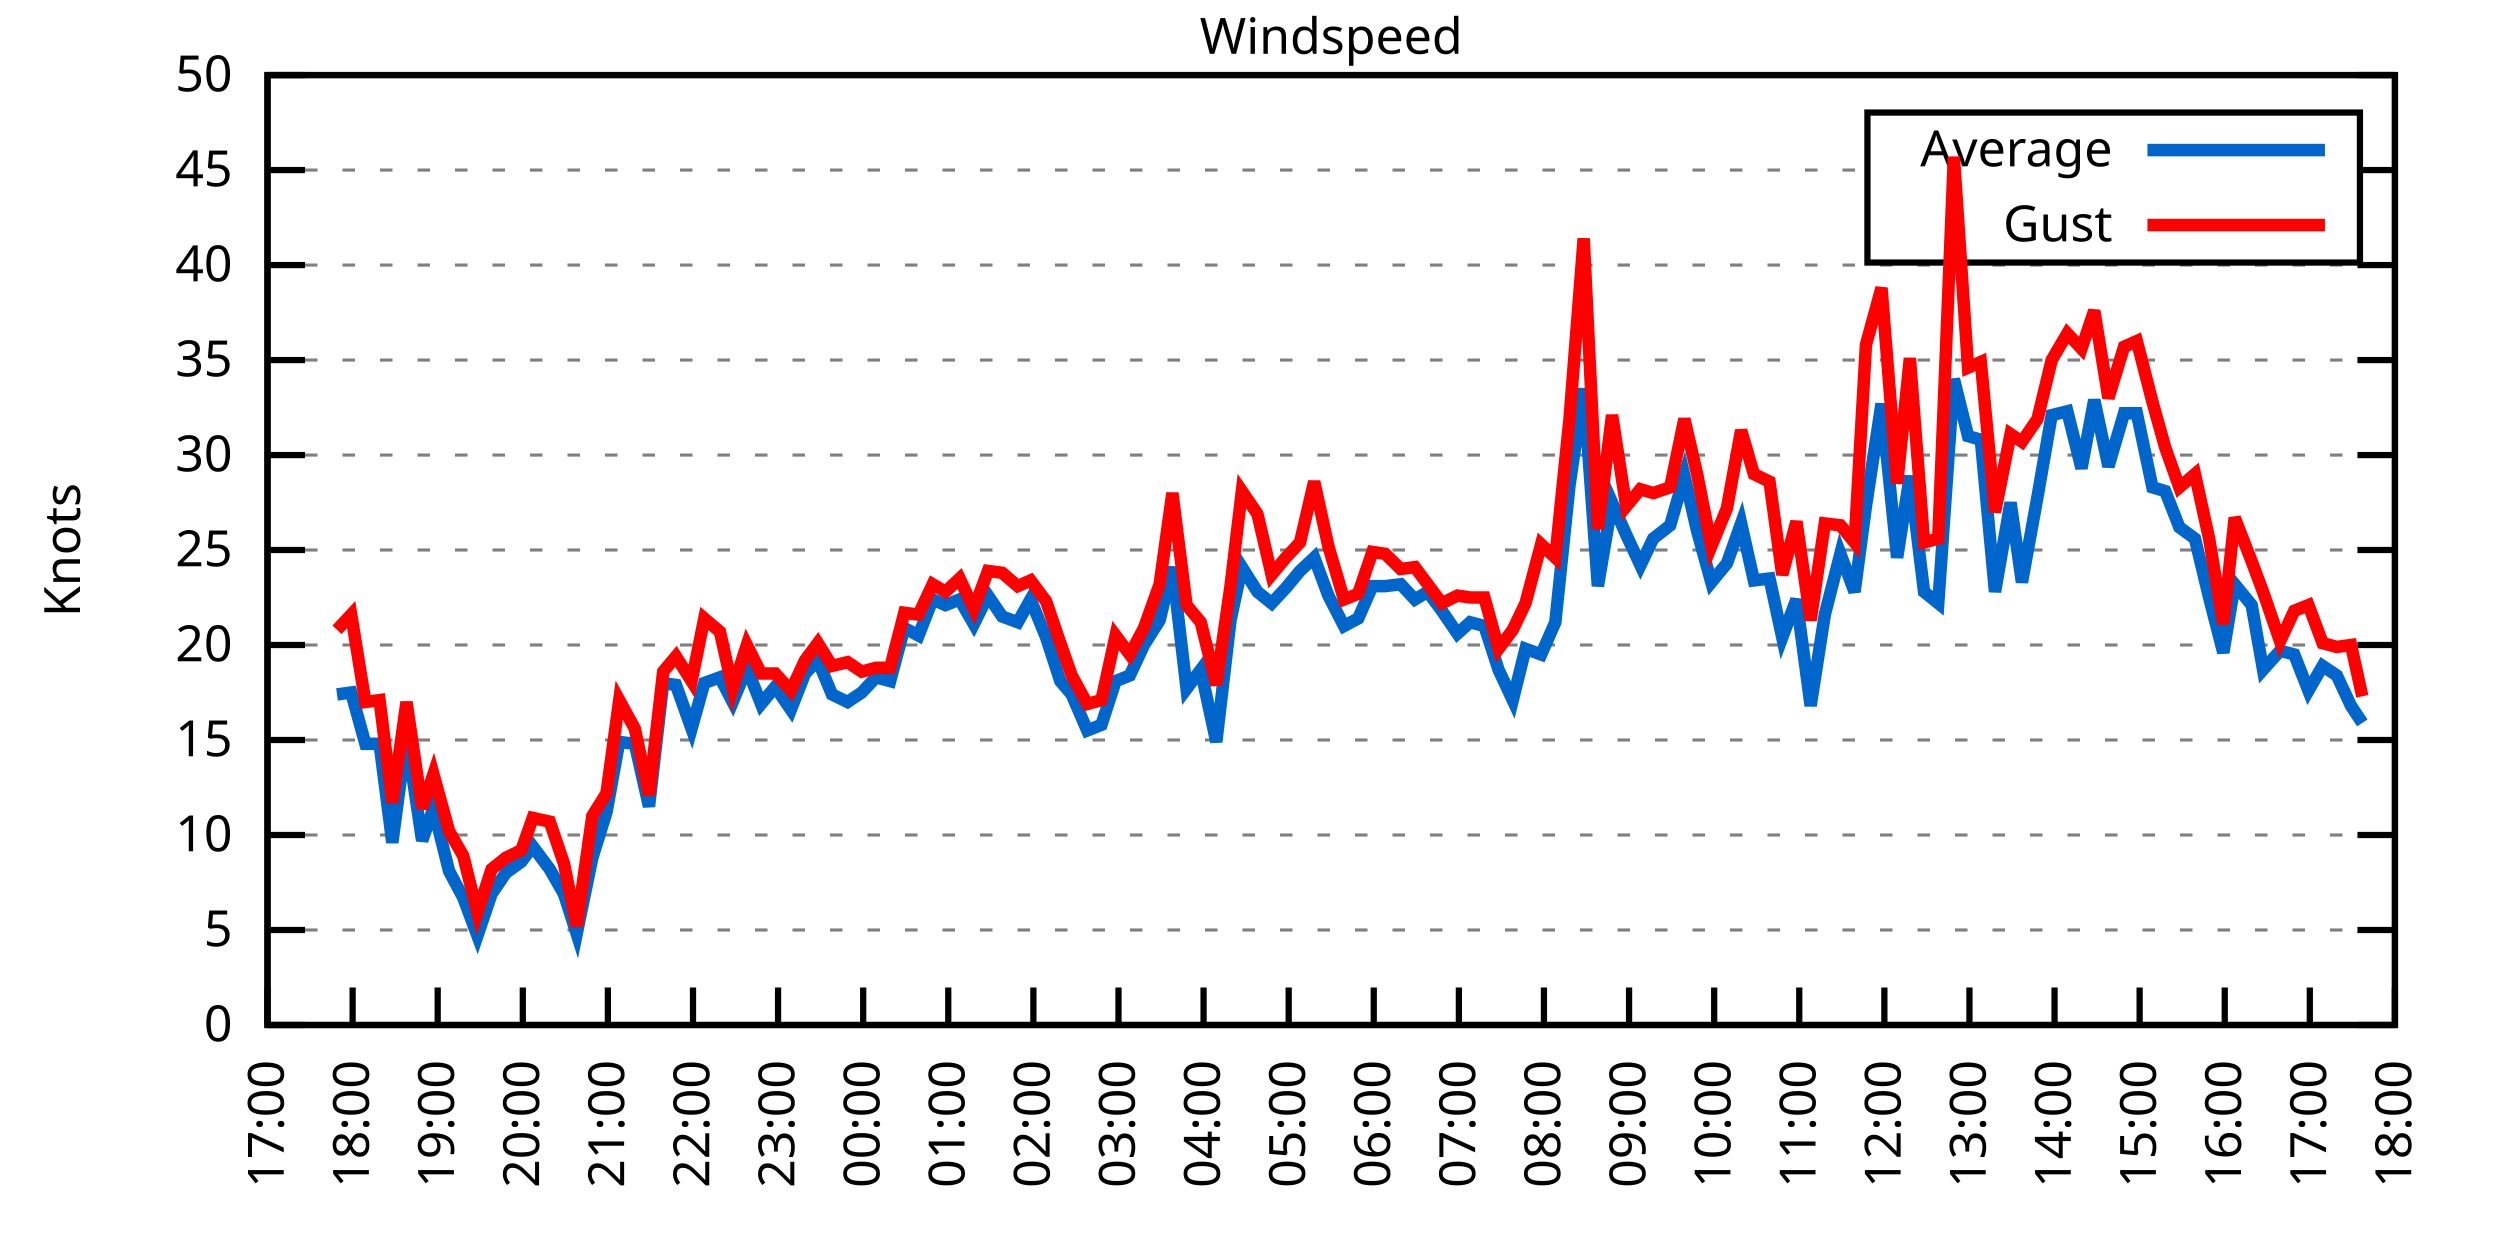
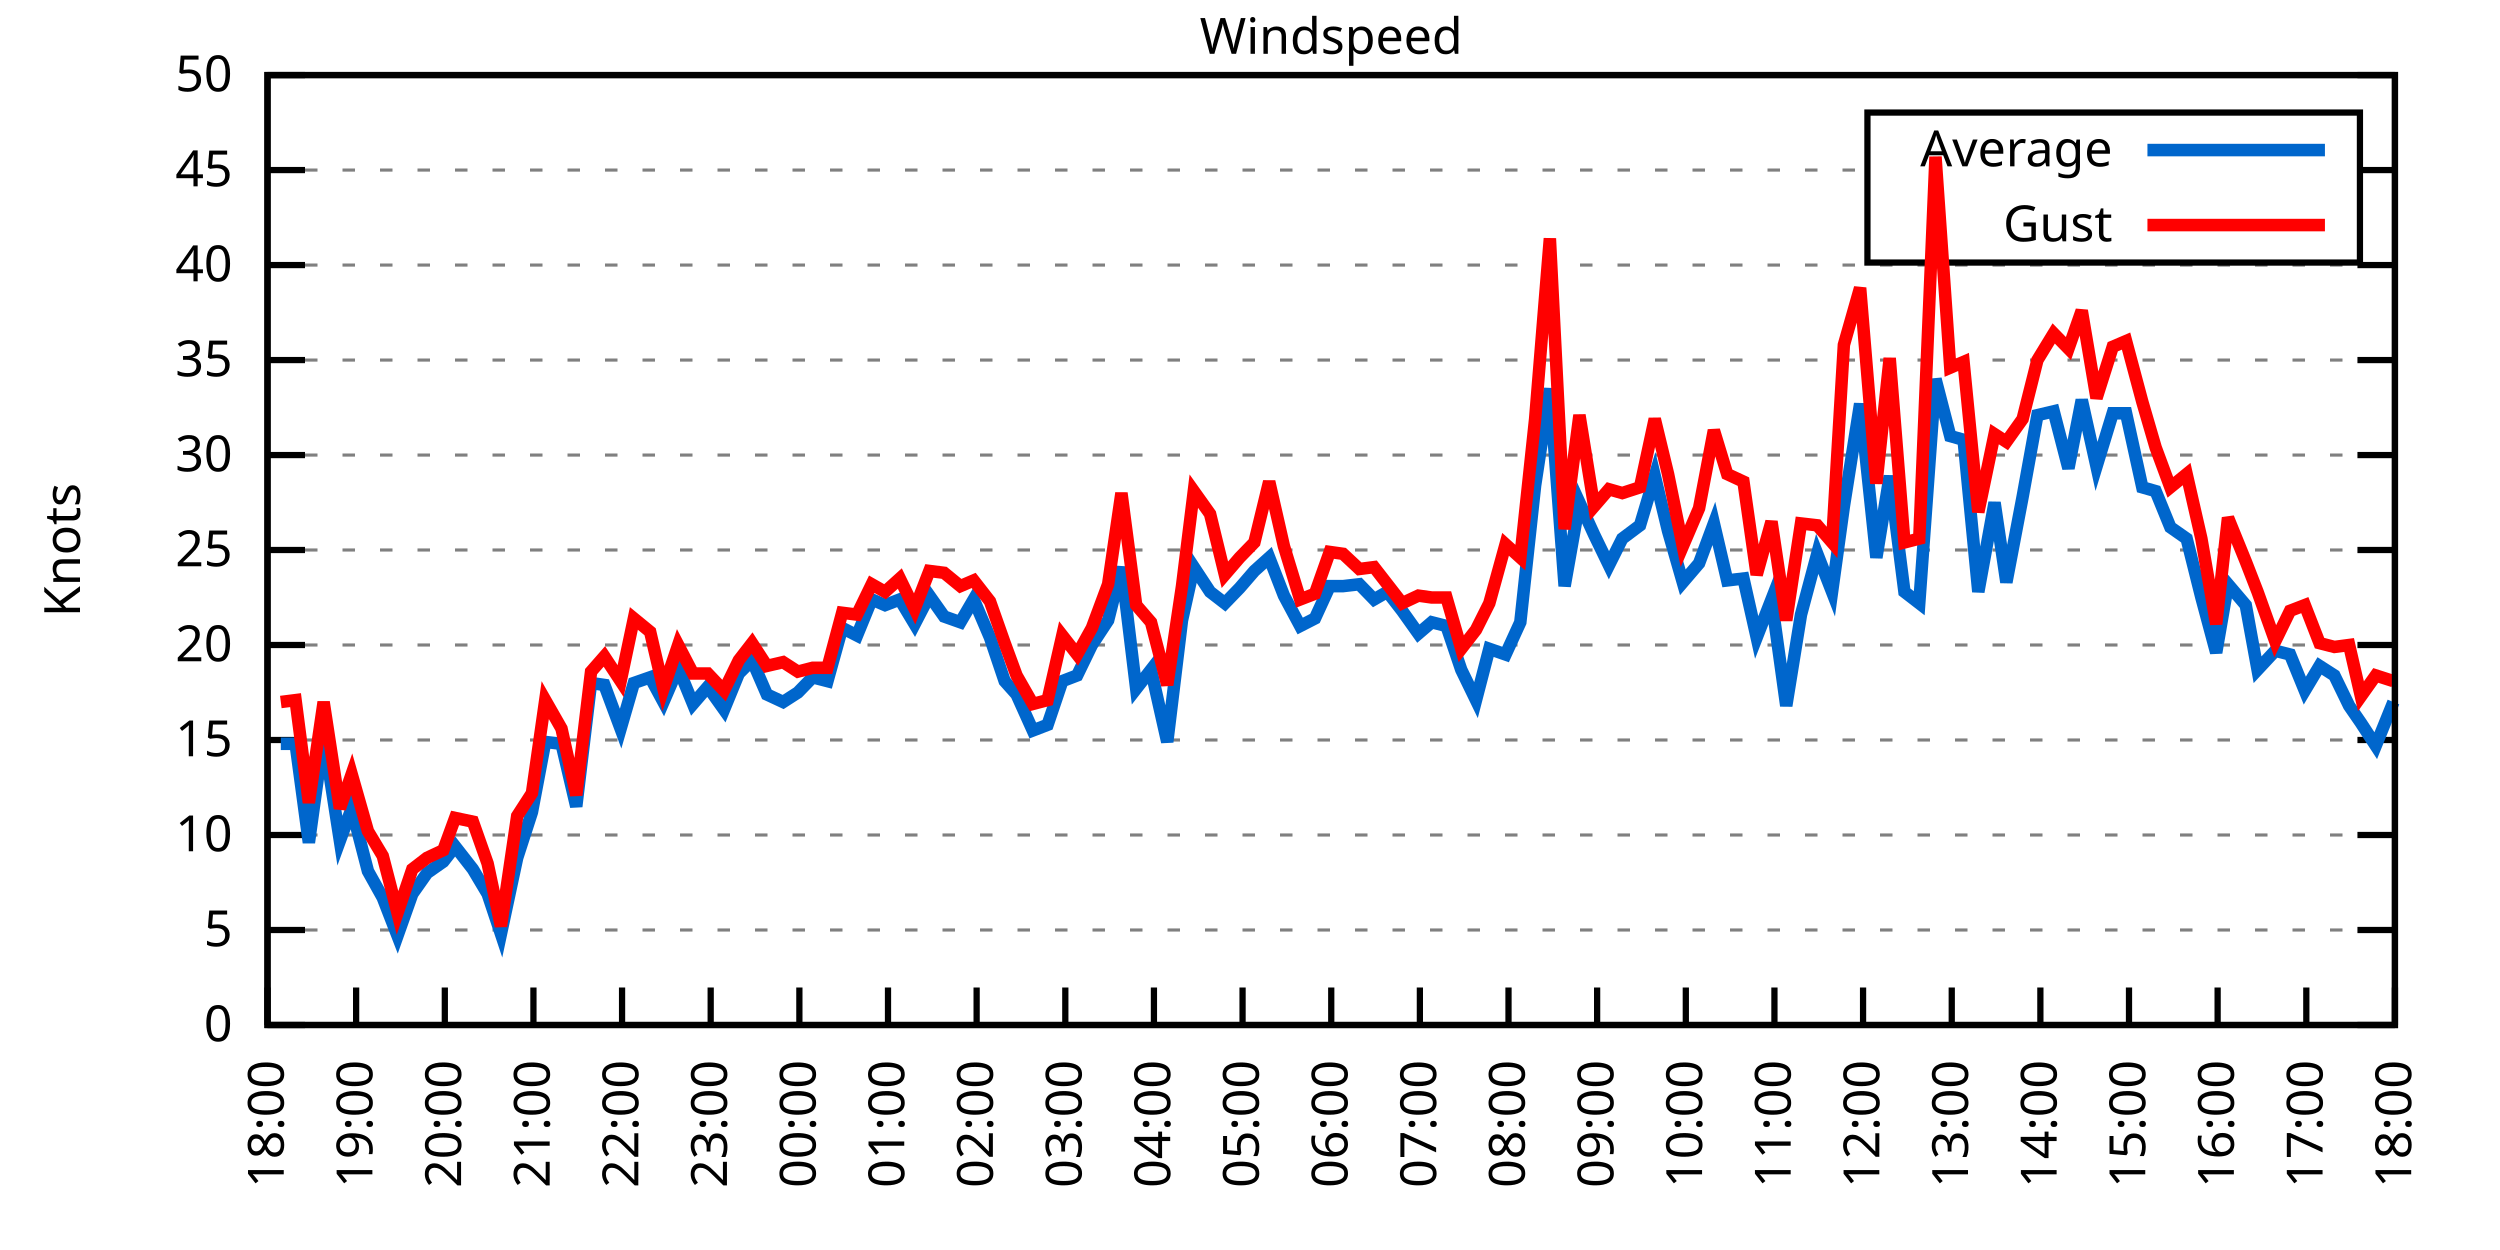
<svg xmlns="http://www.w3.org/2000/svg" xmlns:xlink="http://www.w3.org/1999/xlink" width="400" height="200" viewBox="0 0 400 200">
  <g id="gnuplot_canvas">
    <rect x="0" y="0" width="400" height="200" fill="none" />
    <defs>
      <circle id="gpDot" r="0.5" stroke-width="0.5" stroke="currentColor" />
      <path id="gpPt0" stroke-width="0.333" stroke="currentColor" d="M-1,0 h2 M0,-1 v2" />
      <path id="gpPt1" stroke-width="0.333" stroke="currentColor" d="M-1,-1 L1,1 M1,-1 L-1,1" />
      <path id="gpPt2" stroke-width="0.333" stroke="currentColor" d="M-1,0 L1,0 M0,-1 L0,1 M-1,-1 L1,1 M-1,1 L1,-1" />
      <rect id="gpPt3" stroke-width="0.333" stroke="currentColor" x="-1" y="-1" width="2" height="2" />
      <rect id="gpPt4" stroke-width="0.333" stroke="currentColor" fill="currentColor" x="-1" y="-1" width="2" height="2" />
      <circle id="gpPt5" stroke-width="0.333" stroke="currentColor" cx="0" cy="0" r="1" />
      <use xlink:href="#gpPt5" id="gpPt6" fill="currentColor" stroke="none" />
      <path id="gpPt7" stroke-width="0.333" stroke="currentColor" d="M0,-1.33 L-1.33,0.67 L1.33,0.67 z" />
      <use xlink:href="#gpPt7" id="gpPt8" fill="currentColor" stroke="none" />
      <use xlink:href="#gpPt7" id="gpPt9" stroke="currentColor" transform="rotate(180)" />
      <use xlink:href="#gpPt9" id="gpPt10" fill="currentColor" stroke="none" />
      <use xlink:href="#gpPt3" id="gpPt11" stroke="currentColor" transform="rotate(45)" />
      <use xlink:href="#gpPt11" id="gpPt12" fill="currentColor" stroke="none" />
      <path id="gpPt13" stroke-width="0.333" stroke="currentColor" d="M0,1.330 L1.265,0.411 L0.782,-1.067 L-0.782,-1.076 L-1.265,0.411 z" />
      <use xlink:href="#gpPt13" id="gpPt14" fill="currentColor" stroke="none" />
      <filter id="textbox" filterUnits="objectBoundingBox" x="0" y="0" height="1" width="1">
        <feFlood flood-color="white" flood-opacity="1" result="bgnd" />
        <feComposite in="SourceGraphic" in2="bgnd" operator="atop" />
      </filter>
      <filter id="greybox" filterUnits="objectBoundingBox" x="0" y="0" height="1" width="1">
        <feFlood flood-color="lightgrey" flood-opacity="1" result="grey" />
        <feComposite in="SourceGraphic" in2="grey" operator="atop" />
      </filter>
    </defs>
    <g fill="none" color="white" stroke="currentColor" stroke-width="1.00" stroke-linecap="butt" stroke-linejoin="miter">
</g>
    <g fill="none" color="black" stroke="currentColor" stroke-width="1.00" stroke-linecap="butt" stroke-linejoin="miter">
      <g stroke="none" shape-rendering="crispEdges">
        <polygon fill="rgb(255, 255, 255)" points="42.80,164.00 383.18,164.00 383.18,12.02 42.80,12.02 " />
      </g>
    </g>
    <g fill="none" color="black" stroke="currentColor" stroke-width="1.00" stroke-linecap="butt" stroke-linejoin="miter">
</g>
    <g fill="none" color="black" stroke="black" stroke-width="0.50" stroke-linecap="butt" stroke-linejoin="miter">
</g>
    <g fill="none" color="gray" stroke="currentColor" stroke-width="0.50" stroke-linecap="butt" stroke-linejoin="miter">
      <path stroke="gray" stroke-dasharray="2,4" class="gridline" d="M42.80,164.00 L383.19,164.00  " />
    </g>
    <g fill="none" color="gray" stroke="gray" stroke-width="1.00" stroke-linecap="butt" stroke-linejoin="miter">
</g>
    <g fill="none" color="black" stroke="currentColor" stroke-width="1.00" stroke-linecap="butt" stroke-linejoin="miter">
      <path stroke="black" d="M42.80,164.00 L48.80,164.00 M383.19,164.00 L377.19,164.00  " />
      <g transform="translate(37.20,166.60)" stroke="none" fill="black" font-family="Sans" font-size="8.00" text-anchor="end">
        <text>
          <tspan font-family="Sans"> 0</tspan>
        </text>
      </g>
    </g>
    <g fill="none" color="black" stroke="currentColor" stroke-width="1.00" stroke-linecap="butt" stroke-linejoin="miter">
</g>
    <g fill="none" color="black" stroke="black" stroke-width="0.50" stroke-linecap="butt" stroke-linejoin="miter">
</g>
    <g fill="none" color="gray" stroke="currentColor" stroke-width="0.50" stroke-linecap="butt" stroke-linejoin="miter">
      <path stroke="gray" stroke-dasharray="2,4" class="gridline" d="M42.80,148.80 L383.19,148.80  " />
    </g>
    <g fill="none" color="gray" stroke="gray" stroke-width="1.00" stroke-linecap="butt" stroke-linejoin="miter">
</g>
    <g fill="none" color="black" stroke="currentColor" stroke-width="1.00" stroke-linecap="butt" stroke-linejoin="miter">
      <path stroke="black" d="M42.80,148.80 L48.80,148.80 M383.19,148.80 L377.19,148.80  " />
      <g transform="translate(37.20,151.40)" stroke="none" fill="black" font-family="Sans" font-size="8.00" text-anchor="end">
        <text>
          <tspan font-family="Sans"> 5</tspan>
        </text>
      </g>
    </g>
    <g fill="none" color="black" stroke="currentColor" stroke-width="1.00" stroke-linecap="butt" stroke-linejoin="miter">
</g>
    <g fill="none" color="black" stroke="black" stroke-width="0.50" stroke-linecap="butt" stroke-linejoin="miter">
</g>
    <g fill="none" color="gray" stroke="currentColor" stroke-width="0.50" stroke-linecap="butt" stroke-linejoin="miter">
      <path stroke="gray" stroke-dasharray="2,4" class="gridline" d="M42.80,133.60 L383.19,133.60  " />
    </g>
    <g fill="none" color="gray" stroke="gray" stroke-width="1.00" stroke-linecap="butt" stroke-linejoin="miter">
</g>
    <g fill="none" color="black" stroke="currentColor" stroke-width="1.00" stroke-linecap="butt" stroke-linejoin="miter">
      <path stroke="black" d="M42.80,133.60 L48.80,133.60 M383.19,133.60 L377.19,133.60  " />
      <g transform="translate(37.20,136.20)" stroke="none" fill="black" font-family="Sans" font-size="8.00" text-anchor="end">
        <text>
          <tspan font-family="Sans"> 10</tspan>
        </text>
      </g>
    </g>
    <g fill="none" color="black" stroke="currentColor" stroke-width="1.00" stroke-linecap="butt" stroke-linejoin="miter">
</g>
    <g fill="none" color="black" stroke="black" stroke-width="0.50" stroke-linecap="butt" stroke-linejoin="miter">
</g>
    <g fill="none" color="gray" stroke="currentColor" stroke-width="0.50" stroke-linecap="butt" stroke-linejoin="miter">
      <path stroke="gray" stroke-dasharray="2,4" class="gridline" d="M42.80,118.40 L383.19,118.40  " />
    </g>
    <g fill="none" color="gray" stroke="gray" stroke-width="1.00" stroke-linecap="butt" stroke-linejoin="miter">
</g>
    <g fill="none" color="black" stroke="currentColor" stroke-width="1.00" stroke-linecap="butt" stroke-linejoin="miter">
      <path stroke="black" d="M42.80,118.40 L48.80,118.40 M383.19,118.40 L377.19,118.40  " />
      <g transform="translate(37.20,121.00)" stroke="none" fill="black" font-family="Sans" font-size="8.00" text-anchor="end">
        <text>
          <tspan font-family="Sans"> 15</tspan>
        </text>
      </g>
    </g>
    <g fill="none" color="black" stroke="currentColor" stroke-width="1.00" stroke-linecap="butt" stroke-linejoin="miter">
</g>
    <g fill="none" color="black" stroke="black" stroke-width="0.50" stroke-linecap="butt" stroke-linejoin="miter">
</g>
    <g fill="none" color="gray" stroke="currentColor" stroke-width="0.50" stroke-linecap="butt" stroke-linejoin="miter">
      <path stroke="gray" stroke-dasharray="2,4" class="gridline" d="M42.80,103.20 L383.19,103.20  " />
    </g>
    <g fill="none" color="gray" stroke="gray" stroke-width="1.00" stroke-linecap="butt" stroke-linejoin="miter">
</g>
    <g fill="none" color="black" stroke="currentColor" stroke-width="1.00" stroke-linecap="butt" stroke-linejoin="miter">
      <path stroke="black" d="M42.80,103.20 L48.80,103.20 M383.19,103.20 L377.19,103.20  " />
      <g transform="translate(37.20,105.80)" stroke="none" fill="black" font-family="Sans" font-size="8.00" text-anchor="end">
        <text>
          <tspan font-family="Sans"> 20</tspan>
        </text>
      </g>
    </g>
    <g fill="none" color="black" stroke="currentColor" stroke-width="1.00" stroke-linecap="butt" stroke-linejoin="miter">
</g>
    <g fill="none" color="black" stroke="black" stroke-width="0.50" stroke-linecap="butt" stroke-linejoin="miter">
</g>
    <g fill="none" color="gray" stroke="currentColor" stroke-width="0.50" stroke-linecap="butt" stroke-linejoin="miter">
      <path stroke="gray" stroke-dasharray="2,4" class="gridline" d="M42.80,88.00 L383.19,88.00  " />
    </g>
    <g fill="none" color="gray" stroke="gray" stroke-width="1.00" stroke-linecap="butt" stroke-linejoin="miter">
</g>
    <g fill="none" color="black" stroke="currentColor" stroke-width="1.00" stroke-linecap="butt" stroke-linejoin="miter">
      <path stroke="black" d="M42.80,88.00 L48.80,88.00 M383.19,88.00 L377.19,88.00  " />
      <g transform="translate(37.20,90.60)" stroke="none" fill="black" font-family="Sans" font-size="8.00" text-anchor="end">
        <text>
          <tspan font-family="Sans"> 25</tspan>
        </text>
      </g>
    </g>
    <g fill="none" color="black" stroke="currentColor" stroke-width="1.00" stroke-linecap="butt" stroke-linejoin="miter">
</g>
    <g fill="none" color="black" stroke="black" stroke-width="0.50" stroke-linecap="butt" stroke-linejoin="miter">
</g>
    <g fill="none" color="gray" stroke="currentColor" stroke-width="0.50" stroke-linecap="butt" stroke-linejoin="miter">
      <path stroke="gray" stroke-dasharray="2,4" class="gridline" d="M42.80,72.81 L383.19,72.81  " />
    </g>
    <g fill="none" color="gray" stroke="gray" stroke-width="1.00" stroke-linecap="butt" stroke-linejoin="miter">
</g>
    <g fill="none" color="black" stroke="currentColor" stroke-width="1.00" stroke-linecap="butt" stroke-linejoin="miter">
      <path stroke="black" d="M42.80,72.81 L48.80,72.81 M383.19,72.81 L377.19,72.81  " />
      <g transform="translate(37.20,75.41)" stroke="none" fill="black" font-family="Sans" font-size="8.00" text-anchor="end">
        <text>
          <tspan font-family="Sans"> 30</tspan>
        </text>
      </g>
    </g>
    <g fill="none" color="black" stroke="currentColor" stroke-width="1.00" stroke-linecap="butt" stroke-linejoin="miter">
</g>
    <g fill="none" color="black" stroke="black" stroke-width="0.50" stroke-linecap="butt" stroke-linejoin="miter">
</g>
    <g fill="none" color="gray" stroke="currentColor" stroke-width="0.50" stroke-linecap="butt" stroke-linejoin="miter">
      <path stroke="gray" stroke-dasharray="2,4" class="gridline" d="M42.80,57.61 L383.19,57.61  " />
    </g>
    <g fill="none" color="gray" stroke="gray" stroke-width="1.00" stroke-linecap="butt" stroke-linejoin="miter">
</g>
    <g fill="none" color="black" stroke="currentColor" stroke-width="1.00" stroke-linecap="butt" stroke-linejoin="miter">
      <path stroke="black" d="M42.80,57.61 L48.80,57.61 M383.19,57.61 L377.19,57.61  " />
      <g transform="translate(37.20,60.21)" stroke="none" fill="black" font-family="Sans" font-size="8.00" text-anchor="end">
        <text>
          <tspan font-family="Sans"> 35</tspan>
        </text>
      </g>
    </g>
    <g fill="none" color="black" stroke="currentColor" stroke-width="1.00" stroke-linecap="butt" stroke-linejoin="miter">
</g>
    <g fill="none" color="black" stroke="black" stroke-width="0.50" stroke-linecap="butt" stroke-linejoin="miter">
</g>
    <g fill="none" color="gray" stroke="currentColor" stroke-width="0.50" stroke-linecap="butt" stroke-linejoin="miter">
      <path stroke="gray" stroke-dasharray="2,4" class="gridline" d="M42.80,42.41 L383.19,42.41  " />
    </g>
    <g fill="none" color="gray" stroke="gray" stroke-width="1.00" stroke-linecap="butt" stroke-linejoin="miter">
</g>
    <g fill="none" color="black" stroke="currentColor" stroke-width="1.00" stroke-linecap="butt" stroke-linejoin="miter">
      <path stroke="black" d="M42.80,42.41 L48.80,42.41 M383.19,42.41 L377.19,42.41  " />
      <g transform="translate(37.20,45.01)" stroke="none" fill="black" font-family="Sans" font-size="8.00" text-anchor="end">
        <text>
          <tspan font-family="Sans"> 40</tspan>
        </text>
      </g>
    </g>
    <g fill="none" color="black" stroke="currentColor" stroke-width="1.00" stroke-linecap="butt" stroke-linejoin="miter">
</g>
    <g fill="none" color="black" stroke="black" stroke-width="0.50" stroke-linecap="butt" stroke-linejoin="miter">
</g>
    <g fill="none" color="gray" stroke="currentColor" stroke-width="0.50" stroke-linecap="butt" stroke-linejoin="miter">
      <path stroke="gray" stroke-dasharray="2,4" class="gridline" d="M42.80,27.21 L298.79,27.21 M377.59,27.21 L383.19,27.21  " />
    </g>
    <g fill="none" color="gray" stroke="gray" stroke-width="1.00" stroke-linecap="butt" stroke-linejoin="miter">
</g>
    <g fill="none" color="black" stroke="currentColor" stroke-width="1.00" stroke-linecap="butt" stroke-linejoin="miter">
      <path stroke="black" d="M42.80,27.21 L48.80,27.21 M383.19,27.21 L377.19,27.21  " />
      <g transform="translate(37.20,29.81)" stroke="none" fill="black" font-family="Sans" font-size="8.00" text-anchor="end">
        <text>
          <tspan font-family="Sans"> 45</tspan>
        </text>
      </g>
    </g>
    <g fill="none" color="black" stroke="currentColor" stroke-width="1.00" stroke-linecap="butt" stroke-linejoin="miter">
</g>
    <g fill="none" color="black" stroke="black" stroke-width="0.50" stroke-linecap="butt" stroke-linejoin="miter">
</g>
    <g fill="none" color="gray" stroke="currentColor" stroke-width="0.50" stroke-linecap="butt" stroke-linejoin="miter">
      <path stroke="gray" stroke-dasharray="2,4" class="gridline" d="M42.80,12.01 L383.19,12.01  " />
    </g>
    <g fill="none" color="gray" stroke="gray" stroke-width="1.00" stroke-linecap="butt" stroke-linejoin="miter">
</g>
    <g fill="none" color="black" stroke="currentColor" stroke-width="1.00" stroke-linecap="butt" stroke-linejoin="miter">
      <path stroke="black" d="M42.80,12.01 L48.80,12.01 M383.19,12.01 L377.19,12.01  " />
      <g transform="translate(37.20,14.61)" stroke="none" fill="black" font-family="Sans" font-size="8.00" text-anchor="end">
        <text>
          <tspan font-family="Sans"> 50</tspan>
        </text>
      </g>
    </g>
    <g fill="none" color="black" stroke="currentColor" stroke-width="1.00" stroke-linecap="butt" stroke-linejoin="miter">
      <path stroke="black" d="M42.80,164.00 L42.80,158.00  " />
      <g transform="translate(45.40,169.60) rotate(270.00)" stroke="none" fill="black" font-family="Sans" font-size="8.00" text-anchor="end">
        <text>
-           <tspan font-family="Sans">17:00</tspan>
-         </text>
-       </g>
-     </g>
-     <g fill="none" color="black" stroke="currentColor" stroke-width="1.00" stroke-linecap="butt" stroke-linejoin="miter">
-       <path stroke="black" d="M56.42,164.00 L56.42,158.00  " />
-       <g transform="translate(59.02,169.60) rotate(270.00)" stroke="none" fill="black" font-family="Sans" font-size="8.00" text-anchor="end">
-         <text>
          <tspan font-family="Sans">18:00</tspan>
        </text>
      </g>
    </g>
    <g fill="none" color="black" stroke="currentColor" stroke-width="1.00" stroke-linecap="butt" stroke-linejoin="miter">
-       <path stroke="black" d="M70.03,164.00 L70.03,158.00  " />
-       <g transform="translate(72.63,169.60) rotate(270.00)" stroke="none" fill="black" font-family="Sans" font-size="8.00" text-anchor="end">
+       <path stroke="black" d="M56.98,164.00 L56.98,158.00  " />
+       <g transform="translate(59.58,169.60) rotate(270.00)" stroke="none" fill="black" font-family="Sans" font-size="8.00" text-anchor="end">
        <text>
          <tspan font-family="Sans">19:00</tspan>
        </text>
      </g>
    </g>
    <g fill="none" color="black" stroke="currentColor" stroke-width="1.00" stroke-linecap="butt" stroke-linejoin="miter">
-       <path stroke="black" d="M83.65,164.00 L83.65,158.00  " />
-       <g transform="translate(86.25,169.60) rotate(270.00)" stroke="none" fill="black" font-family="Sans" font-size="8.00" text-anchor="end">
+       <path stroke="black" d="M71.17,164.00 L71.17,158.00  " />
+       <g transform="translate(73.77,169.60) rotate(270.00)" stroke="none" fill="black" font-family="Sans" font-size="8.00" text-anchor="end">
        <text>
          <tspan font-family="Sans">20:00</tspan>
        </text>
      </g>
    </g>
    <g fill="none" color="black" stroke="currentColor" stroke-width="1.00" stroke-linecap="butt" stroke-linejoin="miter">
-       <path stroke="black" d="M97.26,164.00 L97.26,158.00  " />
-       <g transform="translate(99.86,169.60) rotate(270.00)" stroke="none" fill="black" font-family="Sans" font-size="8.00" text-anchor="end">
+       <path stroke="black" d="M85.35,164.00 L85.35,158.00  " />
+       <g transform="translate(87.95,169.60) rotate(270.00)" stroke="none" fill="black" font-family="Sans" font-size="8.00" text-anchor="end">
        <text>
          <tspan font-family="Sans">21:00</tspan>
        </text>
      </g>
    </g>
    <g fill="none" color="black" stroke="currentColor" stroke-width="1.00" stroke-linecap="butt" stroke-linejoin="miter">
-       <path stroke="black" d="M110.88,164.00 L110.88,158.00  " />
-       <g transform="translate(113.48,169.60) rotate(270.00)" stroke="none" fill="black" font-family="Sans" font-size="8.00" text-anchor="end">
+       <path stroke="black" d="M99.53,164.00 L99.53,158.00  " />
+       <g transform="translate(102.13,169.60) rotate(270.00)" stroke="none" fill="black" font-family="Sans" font-size="8.00" text-anchor="end">
        <text>
          <tspan font-family="Sans">22:00</tspan>
        </text>
      </g>
    </g>
    <g fill="none" color="black" stroke="currentColor" stroke-width="1.00" stroke-linecap="butt" stroke-linejoin="miter">
-       <path stroke="black" d="M124.49,164.00 L124.49,158.00  " />
-       <g transform="translate(127.09,169.60) rotate(270.00)" stroke="none" fill="black" font-family="Sans" font-size="8.00" text-anchor="end">
+       <path stroke="black" d="M113.71,164.00 L113.71,158.00  " />
+       <g transform="translate(116.31,169.60) rotate(270.00)" stroke="none" fill="black" font-family="Sans" font-size="8.00" text-anchor="end">
        <text>
          <tspan font-family="Sans">23:00</tspan>
        </text>
      </g>
    </g>
    <g fill="none" color="black" stroke="currentColor" stroke-width="1.00" stroke-linecap="butt" stroke-linejoin="miter">
-       <path stroke="black" d="M138.11,164.00 L138.11,158.00  " />
-       <g transform="translate(140.71,169.60) rotate(270.00)" stroke="none" fill="black" font-family="Sans" font-size="8.00" text-anchor="end">
+       <path stroke="black" d="M127.90,164.00 L127.90,158.00  " />
+       <g transform="translate(130.50,169.60) rotate(270.00)" stroke="none" fill="black" font-family="Sans" font-size="8.00" text-anchor="end">
        <text>
          <tspan font-family="Sans">00:00</tspan>
        </text>
      </g>
    </g>
    <g fill="none" color="black" stroke="currentColor" stroke-width="1.00" stroke-linecap="butt" stroke-linejoin="miter">
-       <path stroke="black" d="M151.72,164.00 L151.72,158.00  " />
-       <g transform="translate(154.32,169.60) rotate(270.00)" stroke="none" fill="black" font-family="Sans" font-size="8.00" text-anchor="end">
+       <path stroke="black" d="M142.08,164.00 L142.08,158.00  " />
+       <g transform="translate(144.68,169.60) rotate(270.00)" stroke="none" fill="black" font-family="Sans" font-size="8.00" text-anchor="end">
        <text>
          <tspan font-family="Sans">01:00</tspan>
        </text>
      </g>
    </g>
    <g fill="none" color="black" stroke="currentColor" stroke-width="1.00" stroke-linecap="butt" stroke-linejoin="miter">
-       <path stroke="black" d="M165.34,164.00 L165.34,158.00  " />
-       <g transform="translate(167.94,169.60) rotate(270.00)" stroke="none" fill="black" font-family="Sans" font-size="8.00" text-anchor="end">
+       <path stroke="black" d="M156.26,164.00 L156.26,158.00  " />
+       <g transform="translate(158.86,169.60) rotate(270.00)" stroke="none" fill="black" font-family="Sans" font-size="8.00" text-anchor="end">
        <text>
          <tspan font-family="Sans">02:00</tspan>
        </text>
      </g>
    </g>
    <g fill="none" color="black" stroke="currentColor" stroke-width="1.00" stroke-linecap="butt" stroke-linejoin="miter">
-       <path stroke="black" d="M178.96,164.00 L178.96,158.00  " />
-       <g transform="translate(181.56,169.60) rotate(270.00)" stroke="none" fill="black" font-family="Sans" font-size="8.00" text-anchor="end">
+       <path stroke="black" d="M170.45,164.00 L170.45,158.00  " />
+       <g transform="translate(173.05,169.60) rotate(270.00)" stroke="none" fill="black" font-family="Sans" font-size="8.00" text-anchor="end">
        <text>
          <tspan font-family="Sans">03:00</tspan>
        </text>
      </g>
    </g>
    <g fill="none" color="black" stroke="currentColor" stroke-width="1.00" stroke-linecap="butt" stroke-linejoin="miter">
-       <path stroke="black" d="M192.57,164.00 L192.57,158.00  " />
-       <g transform="translate(195.17,169.60) rotate(270.00)" stroke="none" fill="black" font-family="Sans" font-size="8.00" text-anchor="end">
+       <path stroke="black" d="M184.63,164.00 L184.63,158.00  " />
+       <g transform="translate(187.23,169.60) rotate(270.00)" stroke="none" fill="black" font-family="Sans" font-size="8.00" text-anchor="end">
        <text>
          <tspan font-family="Sans">04:00</tspan>
        </text>
      </g>
    </g>
    <g fill="none" color="black" stroke="currentColor" stroke-width="1.00" stroke-linecap="butt" stroke-linejoin="miter">
-       <path stroke="black" d="M206.19,164.00 L206.19,158.00  " />
-       <g transform="translate(208.79,169.60) rotate(270.00)" stroke="none" fill="black" font-family="Sans" font-size="8.00" text-anchor="end">
+       <path stroke="black" d="M198.81,164.00 L198.81,158.00  " />
+       <g transform="translate(201.41,169.60) rotate(270.00)" stroke="none" fill="black" font-family="Sans" font-size="8.00" text-anchor="end">
        <text>
          <tspan font-family="Sans">05:00</tspan>
        </text>
      </g>
    </g>
    <g fill="none" color="black" stroke="currentColor" stroke-width="1.00" stroke-linecap="butt" stroke-linejoin="miter">
-       <path stroke="black" d="M219.80,164.00 L219.80,158.00  " />
-       <g transform="translate(222.40,169.60) rotate(270.00)" stroke="none" fill="black" font-family="Sans" font-size="8.00" text-anchor="end">
+       <path stroke="black" d="M213.00,164.00 L213.00,158.00  " />
+       <g transform="translate(215.60,169.60) rotate(270.00)" stroke="none" fill="black" font-family="Sans" font-size="8.00" text-anchor="end">
        <text>
          <tspan font-family="Sans">06:00</tspan>
        </text>
      </g>
    </g>
    <g fill="none" color="black" stroke="currentColor" stroke-width="1.00" stroke-linecap="butt" stroke-linejoin="miter">
-       <path stroke="black" d="M233.42,164.00 L233.42,158.00  " />
-       <g transform="translate(236.02,169.60) rotate(270.00)" stroke="none" fill="black" font-family="Sans" font-size="8.00" text-anchor="end">
+       <path stroke="black" d="M227.18,164.00 L227.18,158.00  " />
+       <g transform="translate(229.78,169.60) rotate(270.00)" stroke="none" fill="black" font-family="Sans" font-size="8.00" text-anchor="end">
        <text>
          <tspan font-family="Sans">07:00</tspan>
        </text>
      </g>
    </g>
    <g fill="none" color="black" stroke="currentColor" stroke-width="1.00" stroke-linecap="butt" stroke-linejoin="miter">
-       <path stroke="black" d="M247.03,164.00 L247.03,158.00  " />
-       <g transform="translate(249.63,169.60) rotate(270.00)" stroke="none" fill="black" font-family="Sans" font-size="8.00" text-anchor="end">
+       <path stroke="black" d="M241.36,164.00 L241.36,158.00  " />
+       <g transform="translate(243.96,169.60) rotate(270.00)" stroke="none" fill="black" font-family="Sans" font-size="8.00" text-anchor="end">
        <text>
          <tspan font-family="Sans">08:00</tspan>
        </text>
      </g>
    </g>
    <g fill="none" color="black" stroke="currentColor" stroke-width="1.00" stroke-linecap="butt" stroke-linejoin="miter">
-       <path stroke="black" d="M260.65,164.00 L260.65,158.00  " />
-       <g transform="translate(263.25,169.60) rotate(270.00)" stroke="none" fill="black" font-family="Sans" font-size="8.00" text-anchor="end">
+       <path stroke="black" d="M255.54,164.00 L255.54,158.00  " />
+       <g transform="translate(258.14,169.60) rotate(270.00)" stroke="none" fill="black" font-family="Sans" font-size="8.00" text-anchor="end">
        <text>
          <tspan font-family="Sans">09:00</tspan>
        </text>
      </g>
    </g>
    <g fill="none" color="black" stroke="currentColor" stroke-width="1.00" stroke-linecap="butt" stroke-linejoin="miter">
-       <path stroke="black" d="M274.27,164.00 L274.27,158.00  " />
-       <g transform="translate(276.87,169.60) rotate(270.00)" stroke="none" fill="black" font-family="Sans" font-size="8.00" text-anchor="end">
+       <path stroke="black" d="M269.73,164.00 L269.73,158.00  " />
+       <g transform="translate(272.33,169.60) rotate(270.00)" stroke="none" fill="black" font-family="Sans" font-size="8.00" text-anchor="end">
        <text>
          <tspan font-family="Sans">10:00</tspan>
        </text>
      </g>
    </g>
    <g fill="none" color="black" stroke="currentColor" stroke-width="1.00" stroke-linecap="butt" stroke-linejoin="miter">
-       <path stroke="black" d="M287.88,164.00 L287.88,158.00  " />
-       <g transform="translate(290.48,169.60) rotate(270.00)" stroke="none" fill="black" font-family="Sans" font-size="8.00" text-anchor="end">
+       <path stroke="black" d="M283.91,164.00 L283.91,158.00  " />
+       <g transform="translate(286.51,169.60) rotate(270.00)" stroke="none" fill="black" font-family="Sans" font-size="8.00" text-anchor="end">
        <text>
          <tspan font-family="Sans">11:00</tspan>
        </text>
      </g>
    </g>
    <g fill="none" color="black" stroke="currentColor" stroke-width="1.00" stroke-linecap="butt" stroke-linejoin="miter">
-       <path stroke="black" d="M301.50,164.00 L301.50,158.00  " />
-       <g transform="translate(304.10,169.60) rotate(270.00)" stroke="none" fill="black" font-family="Sans" font-size="8.00" text-anchor="end">
+       <path stroke="black" d="M298.09,164.00 L298.09,158.00  " />
+       <g transform="translate(300.69,169.60) rotate(270.00)" stroke="none" fill="black" font-family="Sans" font-size="8.00" text-anchor="end">
        <text>
          <tspan font-family="Sans">12:00</tspan>
        </text>
      </g>
    </g>
    <g fill="none" color="black" stroke="currentColor" stroke-width="1.00" stroke-linecap="butt" stroke-linejoin="miter">
-       <path stroke="black" d="M315.11,164.00 L315.11,158.00  " />
-       <g transform="translate(317.71,169.60) rotate(270.00)" stroke="none" fill="black" font-family="Sans" font-size="8.00" text-anchor="end">
+       <path stroke="black" d="M312.28,164.00 L312.28,158.00  " />
+       <g transform="translate(314.88,169.60) rotate(270.00)" stroke="none" fill="black" font-family="Sans" font-size="8.00" text-anchor="end">
        <text>
          <tspan font-family="Sans">13:00</tspan>
        </text>
      </g>
    </g>
    <g fill="none" color="black" stroke="currentColor" stroke-width="1.00" stroke-linecap="butt" stroke-linejoin="miter">
-       <path stroke="black" d="M328.73,164.00 L328.73,158.00  " />
-       <g transform="translate(331.33,169.60) rotate(270.00)" stroke="none" fill="black" font-family="Sans" font-size="8.00" text-anchor="end">
+       <path stroke="black" d="M326.46,164.00 L326.46,158.00  " />
+       <g transform="translate(329.06,169.60) rotate(270.00)" stroke="none" fill="black" font-family="Sans" font-size="8.00" text-anchor="end">
        <text>
          <tspan font-family="Sans">14:00</tspan>
        </text>
      </g>
    </g>
    <g fill="none" color="black" stroke="currentColor" stroke-width="1.00" stroke-linecap="butt" stroke-linejoin="miter">
-       <path stroke="black" d="M342.34,164.00 L342.34,158.00  " />
-       <g transform="translate(344.94,169.60) rotate(270.00)" stroke="none" fill="black" font-family="Sans" font-size="8.00" text-anchor="end">
+       <path stroke="black" d="M340.64,164.00 L340.64,158.00  " />
+       <g transform="translate(343.24,169.60) rotate(270.00)" stroke="none" fill="black" font-family="Sans" font-size="8.00" text-anchor="end">
        <text>
          <tspan font-family="Sans">15:00</tspan>
        </text>
      </g>
    </g>
    <g fill="none" color="black" stroke="currentColor" stroke-width="1.00" stroke-linecap="butt" stroke-linejoin="miter">
-       <path stroke="black" d="M355.96,164.00 L355.96,158.00  " />
-       <g transform="translate(358.56,169.60) rotate(270.00)" stroke="none" fill="black" font-family="Sans" font-size="8.00" text-anchor="end">
+       <path stroke="black" d="M354.82,164.00 L354.82,158.00  " />
+       <g transform="translate(357.42,169.60) rotate(270.00)" stroke="none" fill="black" font-family="Sans" font-size="8.00" text-anchor="end">
        <text>
          <tspan font-family="Sans">16:00</tspan>
        </text>
      </g>
    </g>
    <g fill="none" color="black" stroke="currentColor" stroke-width="1.00" stroke-linecap="butt" stroke-linejoin="miter">
-       <path stroke="black" d="M369.57,164.00 L369.57,158.00  " />
-       <g transform="translate(372.17,169.60) rotate(270.00)" stroke="none" fill="black" font-family="Sans" font-size="8.00" text-anchor="end">
+       <path stroke="black" d="M369.01,164.00 L369.01,158.00  " />
+       <g transform="translate(371.61,169.60) rotate(270.00)" stroke="none" fill="black" font-family="Sans" font-size="8.00" text-anchor="end">
        <text>
          <tspan font-family="Sans">17:00</tspan>
        </text>
      </g>
    </g>
    <g fill="none" color="black" stroke="currentColor" stroke-width="1.00" stroke-linecap="butt" stroke-linejoin="miter">
      <path stroke="black" d="M383.19,164.00 L383.19,158.00  " />
      <g transform="translate(385.79,169.60) rotate(270.00)" stroke="none" fill="black" font-family="Sans" font-size="8.00" text-anchor="end">
        <text>
          <tspan font-family="Sans">18:00</tspan>
        </text>
      </g>
    </g>
    <g fill="none" color="black" stroke="currentColor" stroke-width="1.00" stroke-linecap="butt" stroke-linejoin="miter">
</g>
    <g fill="none" color="black" stroke="currentColor" stroke-width="1.00" stroke-linecap="butt" stroke-linejoin="miter">
      <path stroke="black" d="M42.80,12.01 L42.80,164.00 L383.19,164.00 L383.19,12.01 L42.80,12.01 Z  " />
    </g>
    <g fill="none" color="black" stroke="currentColor" stroke-width="1.00" stroke-linecap="butt" stroke-linejoin="miter">
</g>
    <g fill="none" color="black" stroke="currentColor" stroke-width="1.00" stroke-linecap="butt" stroke-linejoin="miter">
      <path stroke="black" d="M298.79,42.01 L298.79,18.01 L377.59,18.01 L377.59,42.01 L298.79,42.01 Z  " />
    </g>
    <g id="Windspeed_plot_1">
      <g fill="none" color="white" stroke="black" stroke-width="2.00" stroke-linecap="butt" stroke-linejoin="miter">
</g>
      <g fill="none" color="black" stroke="currentColor" stroke-width="2.00" stroke-linecap="butt" stroke-linejoin="miter">
        <g transform="translate(337.99,26.61)" stroke="none" fill="black" font-family="Sans" font-size="8.00" text-anchor="end">
          <text>
            <tspan font-family="Sans">Average</tspan>
          </text>
        </g>
      </g>
      <g fill="none" color="black" stroke="currentColor" stroke-width="2.00" stroke-linecap="butt" stroke-linejoin="miter">
-         <path stroke="rgb(  0, 102, 204)" d="M343.59,24.01 L371.99,24.01 M53.92,111.11 L56.19,110.80 L58.46,119.01 L60.73,119.01 L62.77,134.82 L65.04,117.80   L67.54,134.51 L69.35,129.35 L71.85,139.38 L74.12,143.63 L76.39,149.71 L78.65,143.03 L80.92,139.68 L83.42,137.86   L85.24,135.43 L87.96,139.07 L90.23,143.03 L92.27,149.41 L94.77,137.25 L97.04,129.95 L99.08,118.71 L101.57,119.01   L103.84,129.04 L106.11,109.28 L108.15,109.59 L110.65,116.58 L112.69,109.28 L115.19,108.37 L117.23,112.32 L119.50,106.85   L121.77,112.63 L124.04,109.89 L126.54,113.54 L128.81,107.76 L130.85,105.64 L133.12,111.11 L135.61,112.32 L137.88,110.80   L140.15,108.37 L142.42,108.98 L144.69,100.47 L146.96,101.68 L149.23,95.91 L151.27,96.82 L153.54,95.91 L155.81,99.86   L158.08,95.30 L160.35,98.64 L162.84,99.56 L164.89,95.91 L167.38,101.99 L169.65,108.98 L171.47,111.11 L173.96,116.88   L176.23,115.97 L178.50,108.98 L180.77,108.07 L183.04,103.20 L185.54,99.25 L187.58,90.74 L189.85,110.20 L192.12,107.16   L194.61,118.71 L196.88,99.25 L198.70,90.74 L201.19,94.69 L203.46,96.52 L205.73,94.08 L208.00,91.35 L210.27,89.22   L212.54,95.30 L215.04,100.16 L217.31,98.95 L219.58,93.78 L221.62,93.78 L224.11,93.48 L226.38,95.91 L228.43,94.69   L230.70,97.73 L233.19,101.38 L235.23,99.56 L237.50,100.16 L239.77,107.16 L242.04,112.02 L244.08,103.81 L246.58,104.72   L248.85,99.56 L251.12,77.67 L253.39,62.17 L255.66,93.78 L257.93,80.41 L260.20,85.57 L262.47,90.44 L264.51,86.18   L267.23,84.05 L269.50,76.15 L271.54,84.97 L273.81,93.17 L276.31,90.13 L278.58,83.75 L280.62,92.87 L283.12,92.56   L285.16,101.99 L287.43,95.91 L289.70,112.93 L291.97,98.34 L294.46,88.61 L296.73,94.69 L298.55,81.01 L301.04,64.60   L303.54,89.22 L305.58,76.15 L307.85,94.69 L310.12,96.52 L312.62,60.65 L314.89,69.77 L316.93,70.37 L319.20,94.69   L321.69,80.41 L323.51,93.17 L326.00,79.49 L328.27,66.42 L330.77,65.81 L333.04,74.93 L335.08,63.99 L337.35,74.63   L339.85,66.12 L341.89,66.12 L344.39,77.97 L346.43,78.58 L348.70,84.36 L351.19,86.18 L353.46,95.60 L355.73,104.42   L357.55,93.48 L360.27,96.82 L362.09,107.16 L364.81,104.12 L367.08,104.72 L369.35,110.50 L371.62,106.55 L373.89,108.07   L376.16,112.93 L377.97,115.67  " />
+         <path stroke="rgb(  0, 102, 204)" d="M343.59,24.01 L371.99,24.01 M44.93,119.01 L47.29,119.01 L49.42,134.82 L51.78,117.80 L54.38,134.51 L56.27,129.35   L58.87,139.38 L61.24,143.63 L63.60,149.71 L65.97,143.03 L68.33,139.68 L70.93,137.86 L72.82,135.43 L75.66,139.07   L78.02,143.03 L80.15,149.41 L82.75,137.25 L85.11,129.95 L87.24,118.71 L89.84,119.01 L92.20,129.04 L94.57,109.28   L96.70,109.59 L99.30,116.58 L101.42,109.28 L104.02,108.37 L106.15,112.32 L108.51,106.85 L110.88,112.63 L113.24,109.89   L115.84,113.54 L118.21,107.76 L120.33,105.64 L122.70,111.11 L125.30,112.32 L127.66,110.80 L130.02,108.37 L132.39,108.98   L134.75,100.47 L137.12,101.68 L139.48,95.91 L141.61,96.82 L143.97,95.91 L146.34,99.86 L148.70,95.30 L151.06,98.64   L153.66,99.56 L155.79,95.91 L158.39,101.99 L160.75,108.98 L162.65,111.11 L165.25,116.88 L167.61,115.97 L169.97,108.98   L172.34,108.07 L174.70,103.20 L177.30,99.25 L179.43,90.74 L181.79,110.20 L184.16,107.16 L186.76,118.71 L189.12,99.25   L191.01,90.74 L193.61,94.69 L195.98,96.52 L198.34,94.08 L200.70,91.35 L203.07,89.22 L205.43,95.30 L208.03,100.16   L210.39,98.95 L212.76,93.78 L214.89,93.78 L217.49,93.48 L219.85,95.91 L221.98,94.69 L224.34,97.73 L226.94,101.38   L229.07,99.56 L231.43,100.16 L233.80,107.16 L236.16,112.02 L238.29,103.81 L240.89,104.72 L243.25,99.56 L245.62,77.67   L247.98,62.17 L250.34,93.78 L252.71,80.41 L255.07,85.57 L257.43,90.44 L259.56,86.18 L262.40,84.05 L264.76,76.15   L266.89,84.97 L269.25,93.17 L271.85,90.13 L274.22,83.75 L276.35,92.87 L278.95,92.56 L281.07,101.99 L283.44,95.91   L285.80,112.93 L288.16,98.34 L290.76,88.61 L293.13,94.69 L295.02,81.01 L297.62,64.60 L300.22,89.22 L302.35,76.15   L304.71,94.69 L307.08,96.52 L309.68,60.65 L312.04,69.77 L314.17,70.37 L316.53,94.69 L319.13,80.41 L321.02,93.17   L323.62,79.49 L325.99,66.42 L328.59,65.81 L330.95,74.93 L333.08,63.99 L335.44,74.63 L338.04,66.12 L340.17,66.12   L342.77,77.97 L344.90,78.58 L347.26,84.36 L349.86,86.18 L352.22,95.60 L354.59,104.42 L356.48,93.48 L359.32,96.82   L361.21,107.16 L364.04,104.12 L366.41,104.72 L368.77,110.50 L371.13,106.55 L373.50,108.07 L375.86,112.93 L377.75,115.67   L380.12,119.31 L382.95,112.32  " />
      </g>
    </g>
    <g id="Windspeed_plot_2">
      <g fill="none" color="black" stroke="currentColor" stroke-width="2.00" stroke-linecap="butt" stroke-linejoin="miter">
        <g transform="translate(337.99,38.61)" stroke="none" fill="black" font-family="Sans" font-size="8.00" text-anchor="end">
          <text>
            <tspan font-family="Sans">Gust</tspan>
          </text>
        </g>
      </g>
      <g fill="none" color="black" stroke="currentColor" stroke-width="2.00" stroke-linecap="butt" stroke-linejoin="miter">
-         <path stroke="rgb(255,   0,   0)" d="M343.59,36.01 L371.99,36.01 M53.92,100.77 L56.19,98.34 L58.46,112.32 L60.73,112.02 L62.77,128.43 L65.04,112.32   L67.54,129.35 L69.35,123.87 L71.85,132.99 L74.12,136.95 L76.39,146.07 L78.65,139.07 L80.92,137.25 L83.42,136.03   L85.24,130.87 L87.96,131.47 L90.23,138.16 L92.27,148.19 L94.77,130.56 L97.04,126.91 L99.08,112.02 L101.57,116.58   L103.84,127.22 L106.11,107.46 L108.15,105.03 L110.65,108.98 L112.69,98.95 L115.19,101.08 L117.23,110.20 L119.50,103.20   L121.77,107.76 L124.04,107.76 L126.54,110.50 L128.81,105.64 L130.85,102.90 L133.12,106.55 L135.61,105.94 L137.88,107.46   L140.15,106.85 L142.42,106.85 L144.69,98.04 L146.96,98.34 L149.23,93.48 L151.27,94.69 L153.54,92.56 L155.81,97.43   L158.08,91.35 L160.35,91.65 L162.84,93.78 L164.89,92.87 L167.38,96.21 L169.65,102.90 L171.47,108.07 L173.96,112.63   L176.23,112.02 L178.50,101.68 L180.77,104.72 L183.04,100.47 L185.54,93.48 L187.58,78.89 L189.85,96.82 L192.12,99.56   L194.61,109.59 L196.88,93.78 L198.70,78.58 L201.19,82.23 L203.46,91.96 L205.73,89.22 L208.00,86.79 L210.27,77.06   L212.54,87.40 L215.04,95.91 L217.31,95.00 L219.58,88.31 L221.62,88.61 L224.11,91.04 L226.38,90.74 L228.43,93.48   L230.70,96.52 L233.19,95.30 L235.23,95.60 L237.50,95.60 L239.77,103.81 L242.04,100.77 L244.08,96.52 L246.58,87.09   L248.85,89.22 L251.12,67.03 L253.39,38.15 L255.66,84.66 L257.93,66.42 L260.20,81.01 L262.47,78.28 L264.51,78.89   L267.23,77.97 L269.50,67.03 L271.54,75.85 L273.81,87.40 L276.31,81.32 L278.58,68.85 L280.62,75.85 L283.12,77.06   L285.16,91.96 L287.43,83.45 L289.70,99.25 L291.97,83.75 L294.46,84.05 L296.73,86.79 L298.55,55.18 L301.04,46.06   L303.54,77.37 L305.58,57.30 L307.85,86.79 L310.12,86.18 L312.62,25.08 L314.89,58.82 L316.93,57.91 L319.20,81.93   L321.69,69.46 L323.51,70.68 L326.00,67.03 L328.27,57.61 L330.77,53.35 L333.04,55.78 L335.08,49.70 L337.35,63.69   L339.85,55.48 L341.89,54.57 L344.39,64.29 L346.43,71.59 L348.70,77.97 L351.19,75.85 L353.46,86.18 L355.73,99.86   L357.55,82.84 L360.27,89.83 L362.09,94.69 L364.81,102.60 L367.08,97.73 L369.35,96.82 L371.62,102.90 L373.89,103.51   L376.16,103.20 L377.97,111.41  " />
+         <path stroke="rgb(255,   0,   0)" d="M343.59,36.01 L371.99,36.01 M44.93,112.32 L47.29,112.02 L49.42,128.43 L51.78,112.32 L54.38,129.35 L56.27,123.87   L58.87,132.99 L61.24,136.95 L63.60,146.07 L65.97,139.07 L68.33,137.25 L70.93,136.03 L72.82,130.87 L75.66,131.47   L78.02,138.16 L80.15,148.19 L82.75,130.56 L85.11,126.91 L87.24,112.02 L89.84,116.58 L92.20,127.22 L94.57,107.46   L96.70,105.03 L99.30,108.98 L101.42,98.95 L104.02,101.08 L106.15,110.20 L108.51,103.20 L110.88,107.76 L113.24,107.76   L115.84,110.50 L118.21,105.64 L120.33,102.90 L122.70,106.55 L125.30,105.94 L127.66,107.46 L130.02,106.85 L132.39,106.85   L134.75,98.04 L137.12,98.34 L139.48,93.48 L141.61,94.69 L143.97,92.56 L146.34,97.43 L148.70,91.35 L151.06,91.65   L153.66,93.78 L155.79,92.87 L158.39,96.21 L160.75,102.90 L162.65,108.07 L165.25,112.63 L167.61,112.02 L169.97,101.68   L172.34,104.72 L174.70,100.47 L177.30,93.48 L179.43,78.89 L181.79,96.82 L184.16,99.56 L186.76,109.59 L189.12,93.78   L191.01,78.58 L193.61,82.23 L195.98,91.96 L198.34,89.22 L200.70,86.79 L203.07,77.06 L205.43,87.40 L208.03,95.91   L210.39,95.00 L212.76,88.31 L214.89,88.61 L217.49,91.04 L219.85,90.74 L221.98,93.48 L224.34,96.52 L226.94,95.30   L229.07,95.60 L231.43,95.60 L233.80,103.81 L236.16,100.77 L238.29,96.52 L240.89,87.09 L243.25,89.22 L245.62,67.03   L247.98,38.15 L250.34,84.66 L252.71,66.42 L255.07,81.01 L257.43,78.28 L259.56,78.89 L262.40,77.97 L264.76,67.03   L266.89,75.85 L269.25,87.40 L271.85,81.32 L274.22,68.85 L276.35,75.85 L278.95,77.06 L281.07,91.96 L283.44,83.45   L285.80,99.25 L288.16,83.75 L290.76,84.05 L293.13,86.79 L295.02,55.18 L297.62,46.06 L300.22,77.37 L302.35,57.30   L304.71,86.79 L307.08,86.18 L309.68,25.08 L312.04,58.82 L314.17,57.91 L316.53,81.93 L319.13,69.46 L321.02,70.68   L323.62,67.03 L325.99,57.61 L328.59,53.35 L330.95,55.78 L333.08,49.70 L335.44,63.69 L338.04,55.48 L340.17,54.57   L342.77,64.29 L344.90,71.59 L347.26,77.97 L349.86,75.85 L352.22,86.18 L354.59,99.86 L356.48,82.84 L359.32,89.83   L361.21,94.69 L364.04,102.60 L366.41,97.73 L368.77,96.82 L371.13,102.90 L373.50,103.51 L375.86,103.20 L377.75,111.41   L380.12,108.07 L382.95,108.98  " />
      </g>
    </g>
    <g fill="none" color="black" stroke="currentColor" stroke-width="2.00" stroke-linecap="butt" stroke-linejoin="miter">
</g>
    <g fill="none" color="black" stroke="black" stroke-width="1.00" stroke-linecap="butt" stroke-linejoin="miter">
</g>
    <g fill="none" color="black" stroke="currentColor" stroke-width="1.00" stroke-linecap="butt" stroke-linejoin="miter">
      <path stroke="black" d="M42.80,12.01 L42.80,164.00 L383.19,164.00 L383.19,12.01 L42.80,12.01 Z  " />
      <g transform="translate(12.80,88.01) rotate(270.00)" stroke="none" fill="black" font-family="Sans" font-size="8.00" text-anchor="middle">
        <text>
          <tspan font-family="Sans">Knots</tspan>
        </text>
      </g>
    </g>
    <g fill="none" color="black" stroke="currentColor" stroke-width="1.00" stroke-linecap="butt" stroke-linejoin="miter">
</g>
    <g fill="none" color="black" stroke="currentColor" stroke-width="1.00" stroke-linecap="butt" stroke-linejoin="miter">
      <g transform="translate(212.99,8.61)" stroke="none" fill="black" font-family="Sans" font-size="8.00" text-anchor="middle">
        <text>
          <tspan font-family="Sans">Windspeed</tspan>
        </text>
      </g>
    </g>
    <g fill="none" color="black" stroke="currentColor" stroke-width="1.00" stroke-linecap="butt" stroke-linejoin="miter">
</g>
  </g>
</svg>
